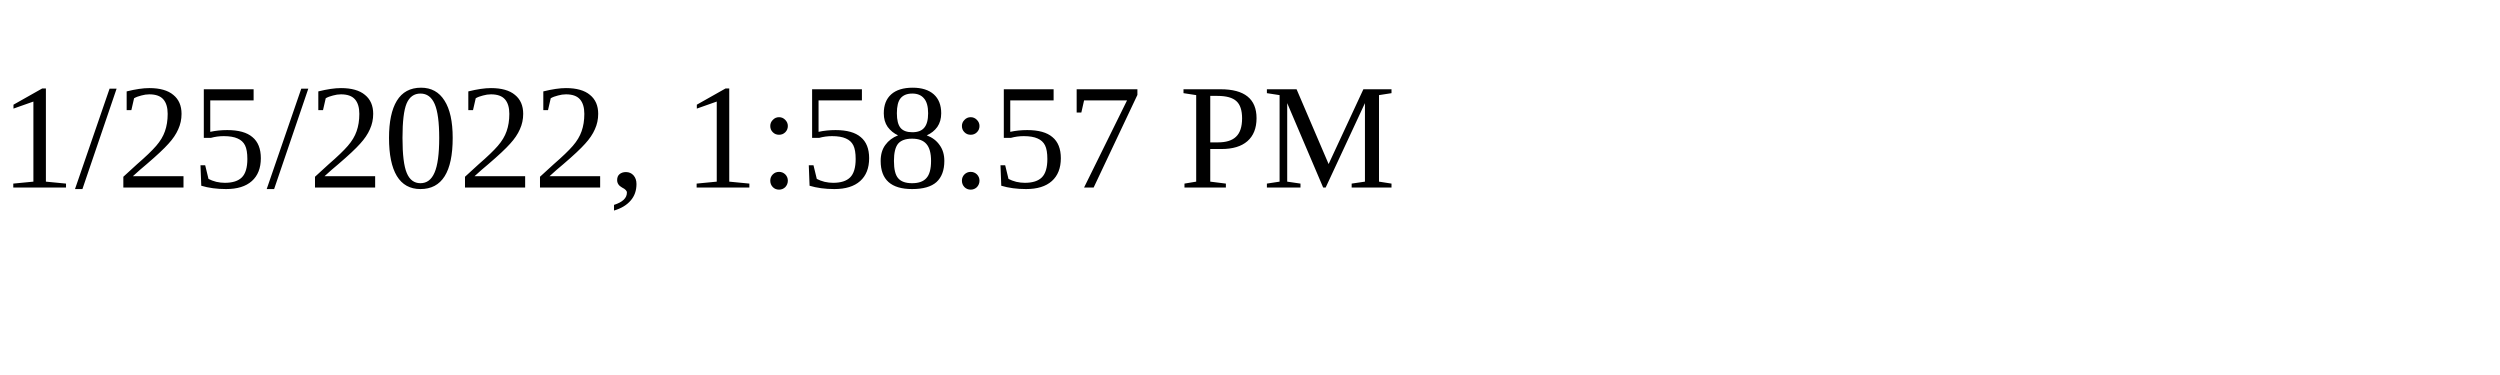
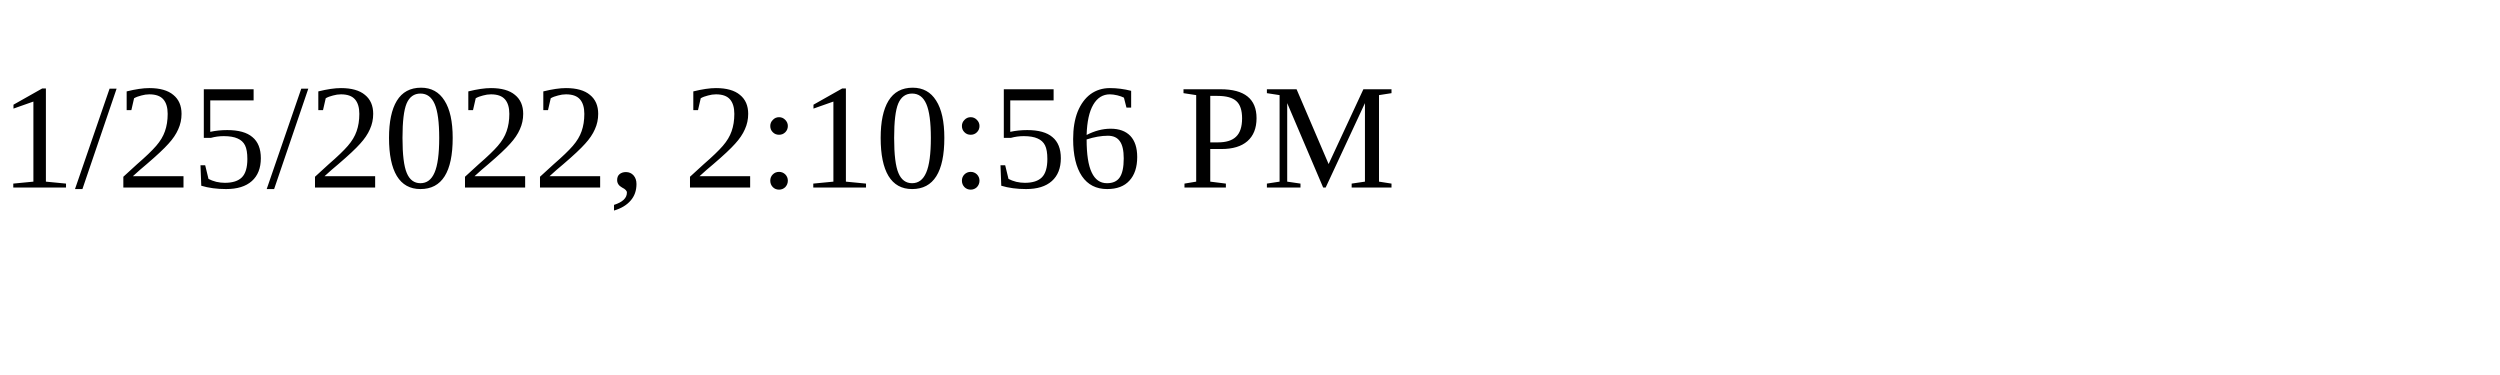
<svg xmlns="http://www.w3.org/2000/svg" height="30" width="200">
-   <text x="0" y="15">1/25/2022, 1:58:57 PM</text>
+   <text x="0" y="15">1/25/2022, 2:10:56 PM</text>
</svg>
